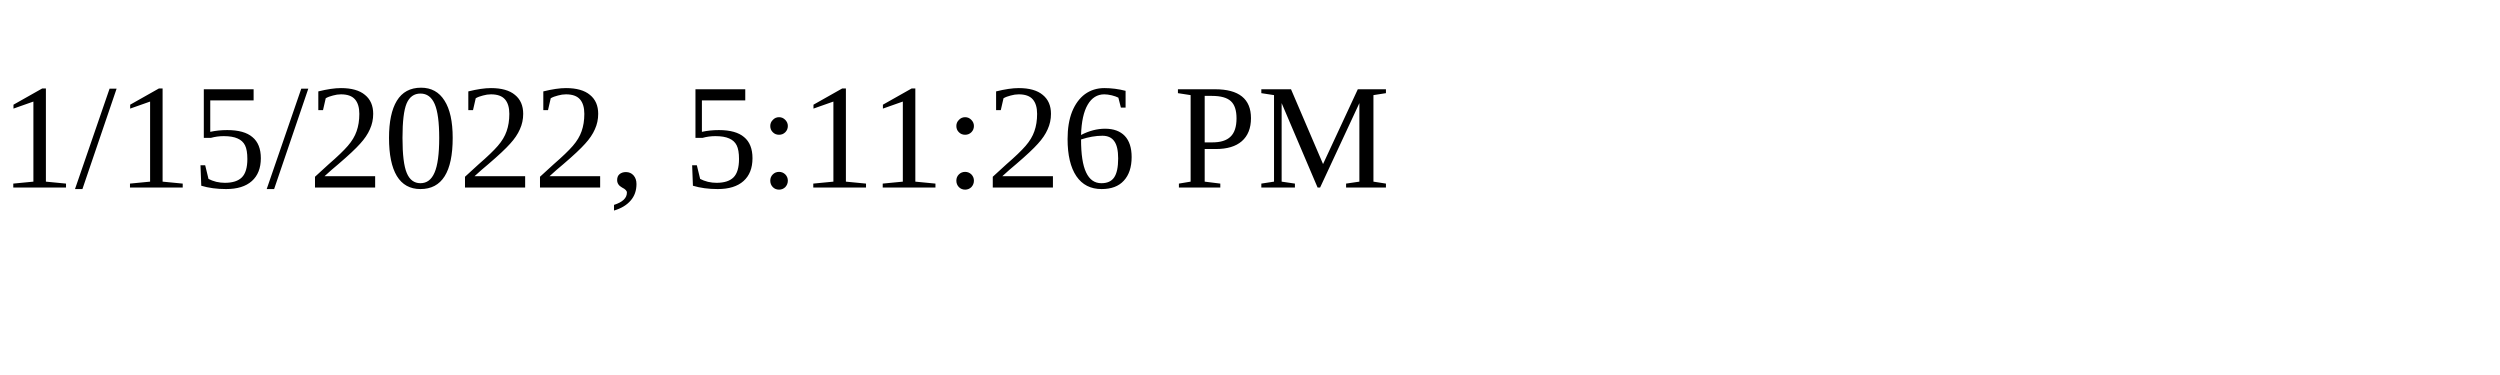
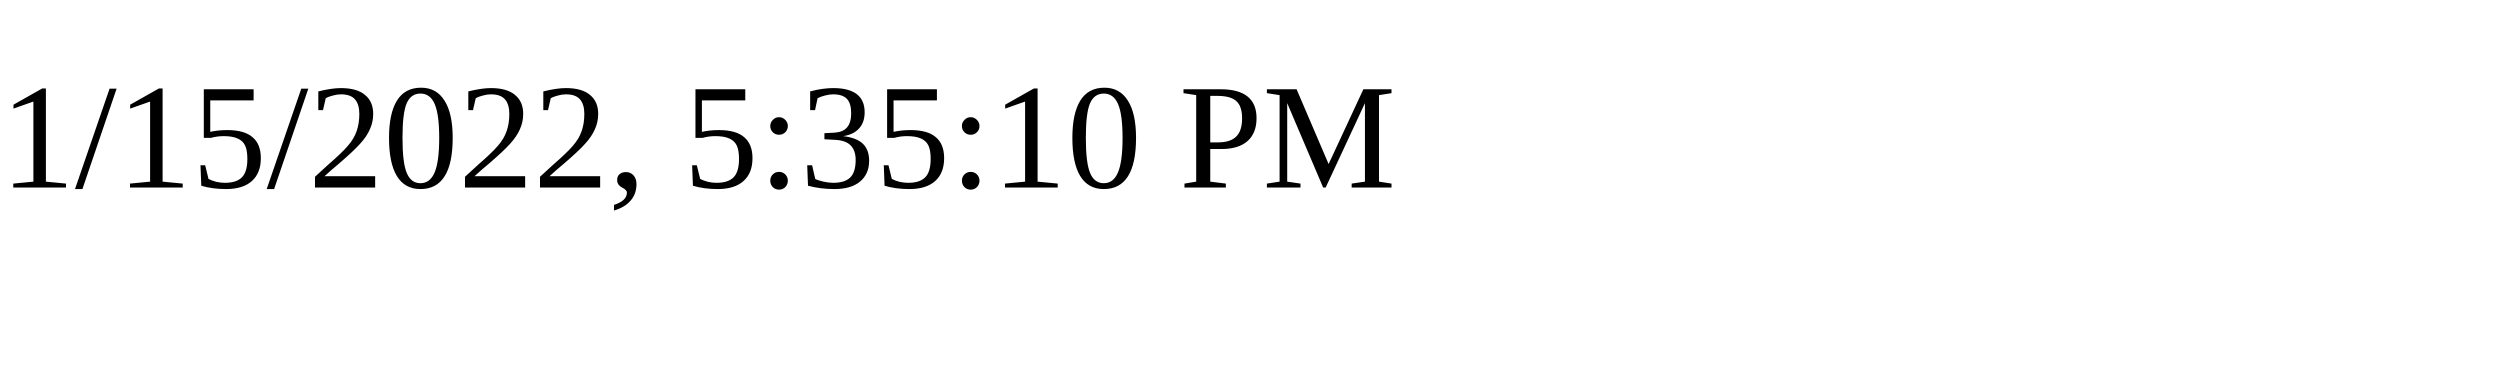
<svg xmlns="http://www.w3.org/2000/svg" height="30" width="200">
-   <text x="0" y="15">1/15/2022, 5:11:26 PM</text>
+   <text x="0" y="15">1/15/2022, 5:35:10 PM</text>
</svg>
